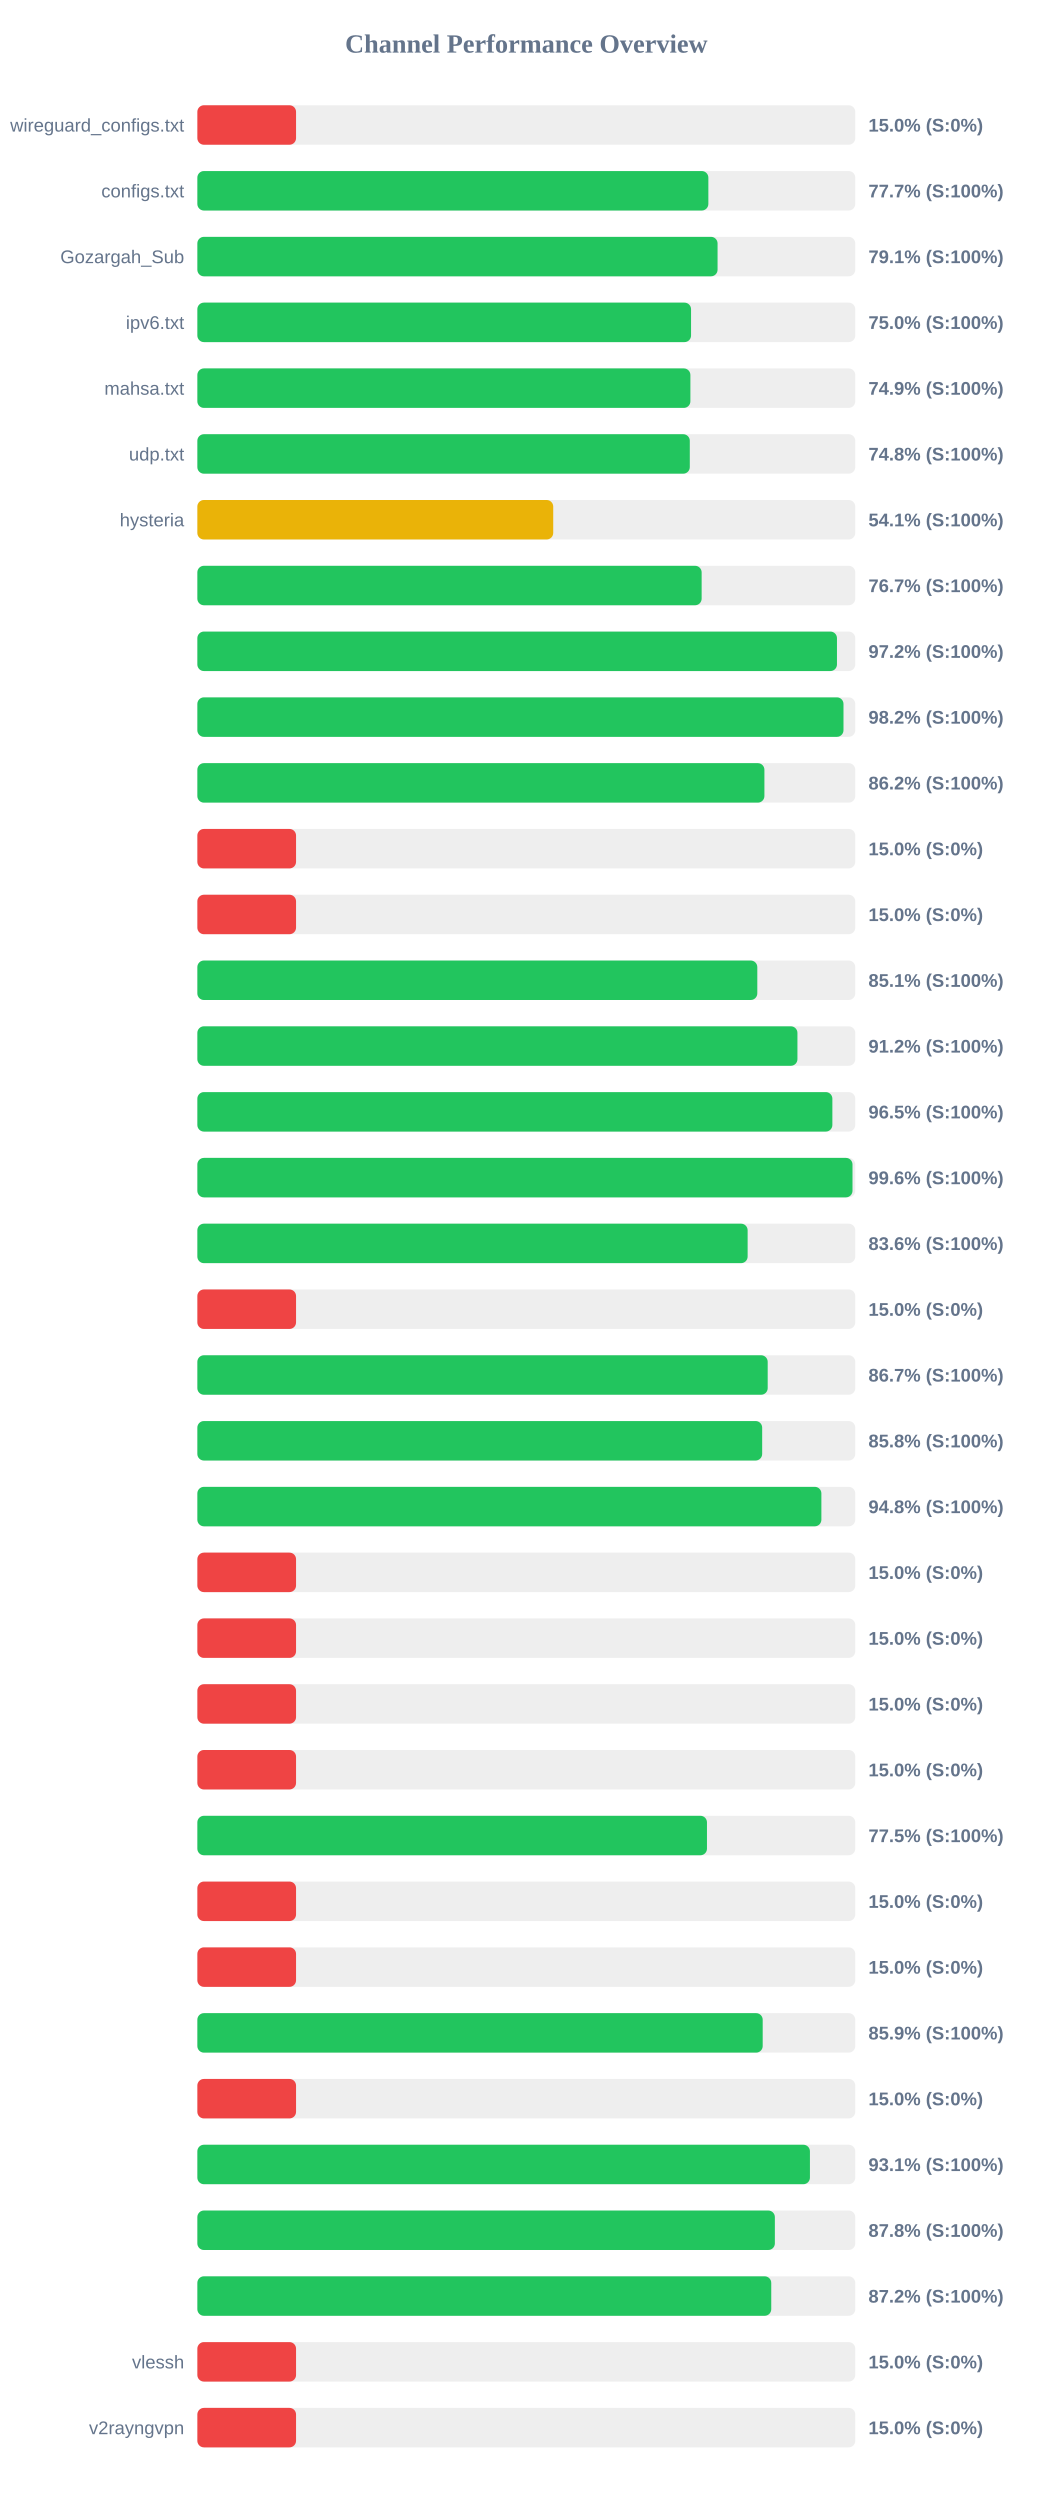
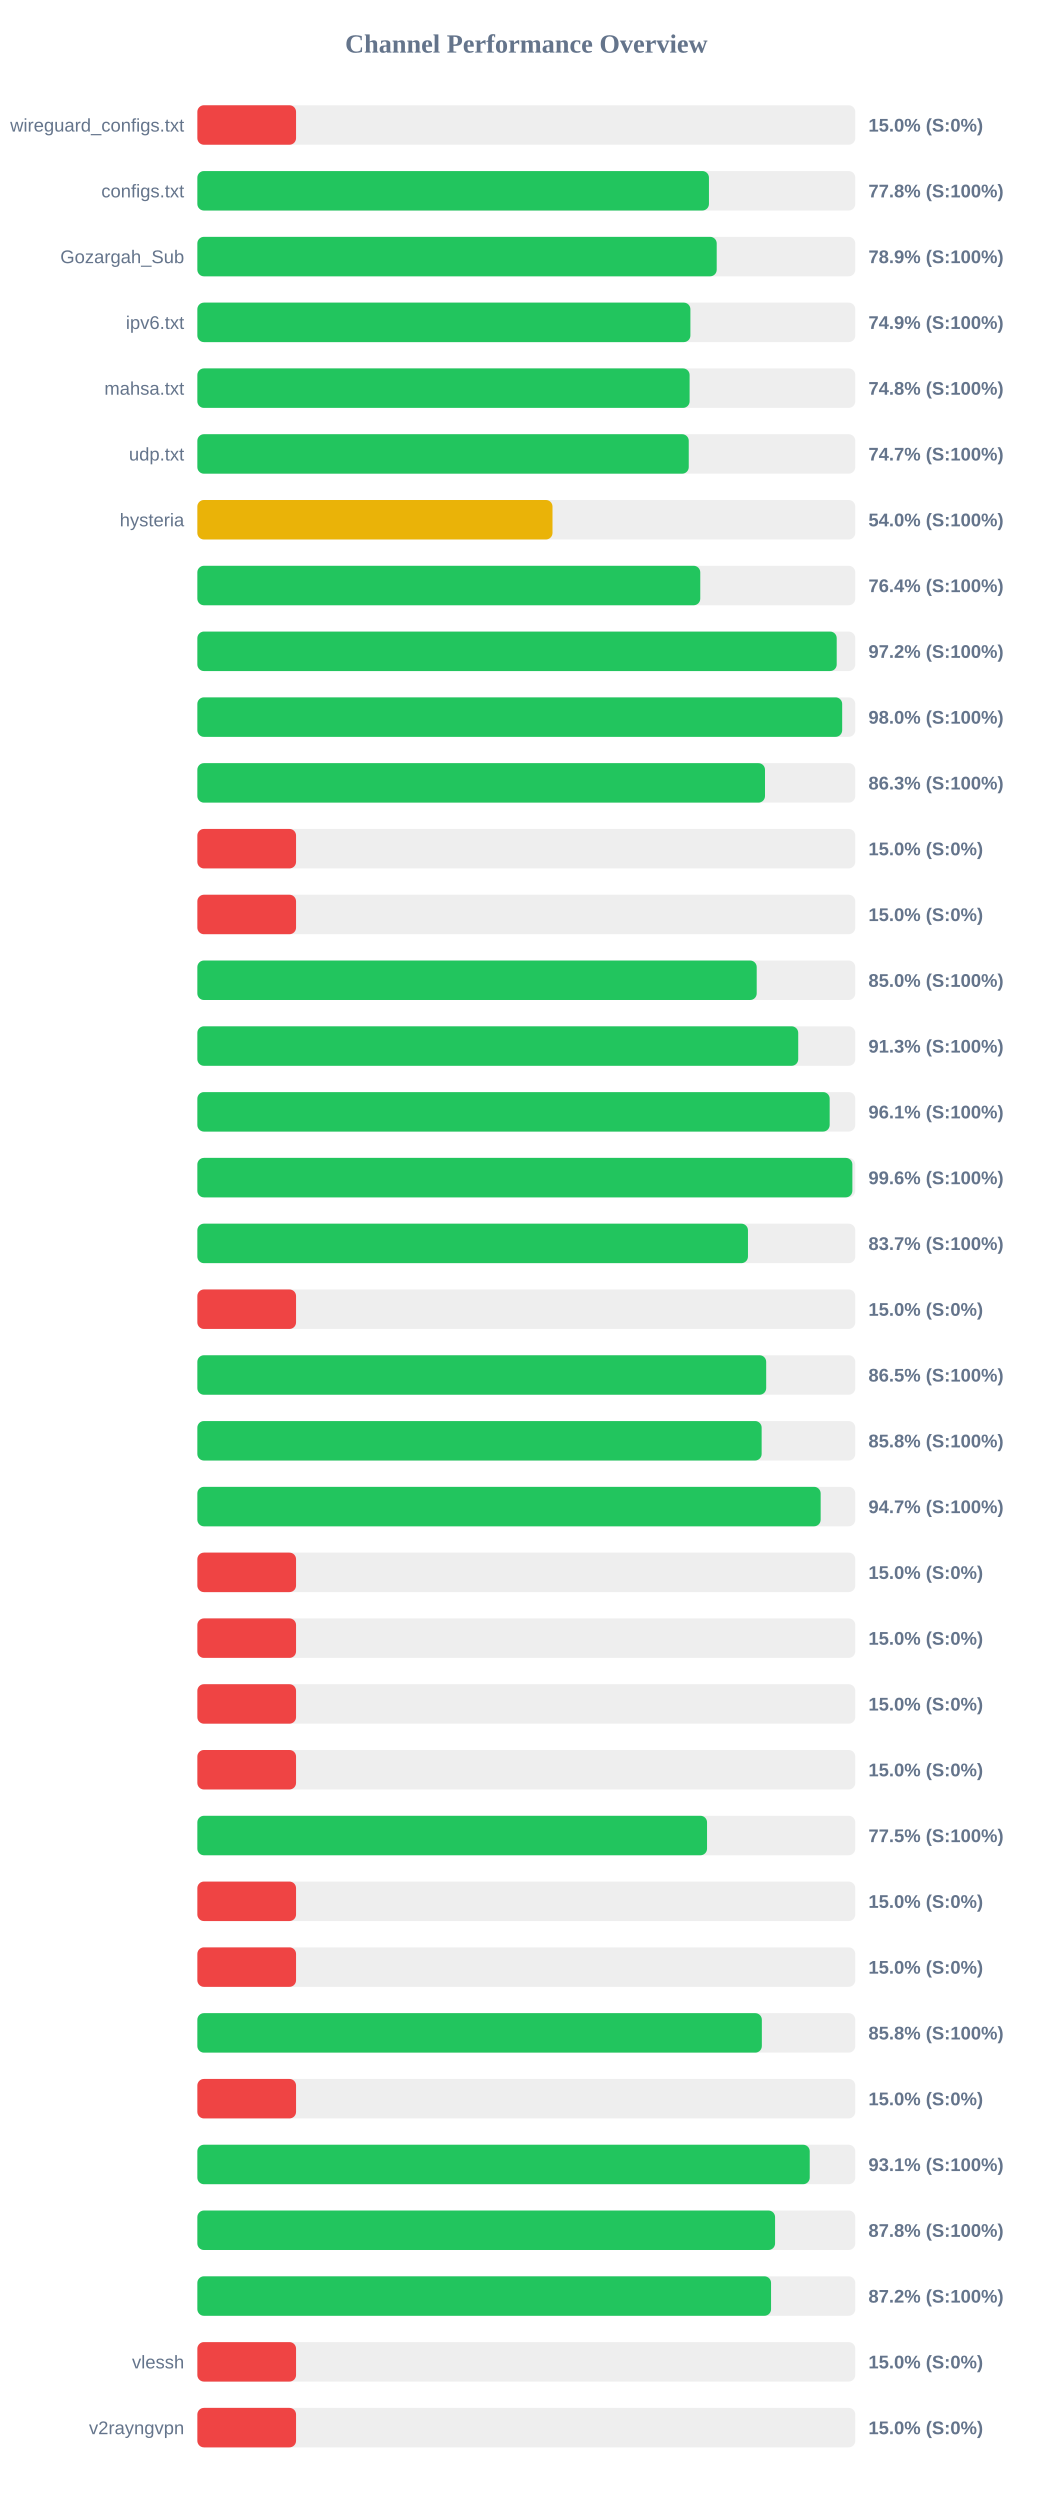
<svg xmlns="http://www.w3.org/2000/svg" width="800" height="1900" version="1.1">
  <style>
        .row { font: 14px Arial; fill: #64748b; }
        .score { font: bold 14px Arial; fill: #64748b; }
    </style>
  <text x="400" y="40" text-anchor="middle" font-size="20px" font-weight="bold" fill="#64748b">Channel Performance Overview</text>
  <rect x="150" y="80" width="500" height="30" fill="#eee" rx="5" />
  <rect x="150" y="80" width="75.0" height="30" fill="#ef4444" rx="5" />
  <text x="140" y="100" text-anchor="end" class="row">wireguard_configs.txt</text>
  <text x="660" y="100" text-anchor="start" class="score">15.0% (S:0%)</text>
  <rect x="150" y="130" width="500" height="30" fill="#eee" rx="5" />
-   <rect x="150" y="130" width="388.35" height="30" fill="#22c55e" rx="5" />
+   <rect x="150" y="130" width="388.8" height="30" fill="#22c55e" rx="5" />
  <text x="140" y="150" text-anchor="end" class="row">configs.txt</text>
-   <text x="660" y="150" text-anchor="start" class="score">77.7% (S:100%)</text>
+   <text x="660" y="150" text-anchor="start" class="score">77.8% (S:100%)</text>
  <rect x="150" y="180" width="500" height="30" fill="#eee" rx="5" />
-   <rect x="150" y="180" width="395.35" height="30" fill="#22c55e" rx="5" />
+   <rect x="150" y="180" width="394.7" height="30" fill="#22c55e" rx="5" />
  <text x="140" y="200" text-anchor="end" class="row">Gozargah_Sub</text>
-   <text x="660" y="200" text-anchor="start" class="score">79.1% (S:100%)</text>
+   <text x="660" y="200" text-anchor="start" class="score">78.9% (S:100%)</text>
  <rect x="150" y="230" width="500" height="30" fill="#eee" rx="5" />
-   <rect x="150" y="230" width="375.2" height="30" fill="#22c55e" rx="5" />
+   <rect x="150" y="230" width="374.7" height="30" fill="#22c55e" rx="5" />
  <text x="140" y="250" text-anchor="end" class="row">ipv6.txt</text>
-   <text x="660" y="250" text-anchor="start" class="score">75.0% (S:100%)</text>
+   <text x="660" y="250" text-anchor="start" class="score">74.9% (S:100%)</text>
  <rect x="150" y="280" width="500" height="30" fill="#eee" rx="5" />
-   <rect x="150" y="280" width="374.7" height="30" fill="#22c55e" rx="5" />
+   <rect x="150" y="280" width="374.1" height="30" fill="#22c55e" rx="5" />
  <text x="140" y="300" text-anchor="end" class="row">mahsa.txt</text>
-   <text x="660" y="300" text-anchor="start" class="score">74.9% (S:100%)</text>
+   <text x="660" y="300" text-anchor="start" class="score">74.8% (S:100%)</text>
  <rect x="150" y="330" width="500" height="30" fill="#eee" rx="5" />
-   <rect x="150" y="330" width="374.25" height="30" fill="#22c55e" rx="5" />
+   <rect x="150" y="330" width="373.45" height="30" fill="#22c55e" rx="5" />
  <text x="140" y="350" text-anchor="end" class="row">udp.txt</text>
-   <text x="660" y="350" text-anchor="start" class="score">74.8% (S:100%)</text>
+   <text x="660" y="350" text-anchor="start" class="score">74.7% (S:100%)</text>
  <rect x="150" y="380" width="500" height="30" fill="#eee" rx="5" />
-   <rect x="150" y="380" width="270.45" height="30" fill="#eab308" rx="5" />
+   <rect x="150" y="380" width="269.9" height="30" fill="#eab308" rx="5" />
  <text x="140" y="400" text-anchor="end" class="row">hysteria</text>
-   <text x="660" y="400" text-anchor="start" class="score">54.1% (S:100%)</text>
+   <text x="660" y="400" text-anchor="start" class="score">54.0% (S:100%)</text>
  <rect x="150" y="430" width="500" height="30" fill="#eee" rx="5" />
-   <rect x="150" y="430" width="383.25" height="30" fill="#22c55e" rx="5" />
+   <rect x="150" y="430" width="382.2" height="30" fill="#22c55e" rx="5" />
  <text x="140" y="450" text-anchor="end" class="row" />
-   <text x="660" y="450" text-anchor="start" class="score">76.7% (S:100%)</text>
+   <text x="660" y="450" text-anchor="start" class="score">76.4% (S:100%)</text>
  <rect x="150" y="480" width="500" height="30" fill="#eee" rx="5" />
-   <rect x="150" y="480" width="486.1" height="30" fill="#22c55e" rx="5" />
+   <rect x="150" y="480" width="485.9" height="30" fill="#22c55e" rx="5" />
  <text x="140" y="500" text-anchor="end" class="row" />
  <text x="660" y="500" text-anchor="start" class="score">97.2% (S:100%)</text>
  <rect x="150" y="530" width="500" height="30" fill="#eee" rx="5" />
-   <rect x="150" y="530" width="491.05" height="30" fill="#22c55e" rx="5" />
+   <rect x="150" y="530" width="490.05" height="30" fill="#22c55e" rx="5" />
  <text x="140" y="550" text-anchor="end" class="row" />
-   <text x="660" y="550" text-anchor="start" class="score">98.2% (S:100%)</text>
+   <text x="660" y="550" text-anchor="start" class="score">98.0% (S:100%)</text>
  <rect x="150" y="580" width="500" height="30" fill="#eee" rx="5" />
-   <rect x="150" y="580" width="430.95" height="30" fill="#22c55e" rx="5" />
+   <rect x="150" y="580" width="431.4" height="30" fill="#22c55e" rx="5" />
  <text x="140" y="600" text-anchor="end" class="row" />
-   <text x="660" y="600" text-anchor="start" class="score">86.2% (S:100%)</text>
+   <text x="660" y="600" text-anchor="start" class="score">86.3% (S:100%)</text>
  <rect x="150" y="630" width="500" height="30" fill="#eee" rx="5" />
  <rect x="150" y="630" width="75.0" height="30" fill="#ef4444" rx="5" />
  <text x="140" y="650" text-anchor="end" class="row" />
  <text x="660" y="650" text-anchor="start" class="score">15.0% (S:0%)</text>
  <rect x="150" y="680" width="500" height="30" fill="#eee" rx="5" />
  <rect x="150" y="680" width="75.0" height="30" fill="#ef4444" rx="5" />
  <text x="140" y="700" text-anchor="end" class="row" />
  <text x="660" y="700" text-anchor="start" class="score">15.0% (S:0%)</text>
  <rect x="150" y="730" width="500" height="30" fill="#eee" rx="5" />
-   <rect x="150" y="730" width="425.55" height="30" fill="#22c55e" rx="5" />
+   <rect x="150" y="730" width="425.1" height="30" fill="#22c55e" rx="5" />
  <text x="140" y="750" text-anchor="end" class="row" />
-   <text x="660" y="750" text-anchor="start" class="score">85.1% (S:100%)</text>
+   <text x="660" y="750" text-anchor="start" class="score">85.0% (S:100%)</text>
  <rect x="150" y="780" width="500" height="30" fill="#eee" rx="5" />
-   <rect x="150" y="780" width="456.05" height="30" fill="#22c55e" rx="5" />
+   <rect x="150" y="780" width="456.65" height="30" fill="#22c55e" rx="5" />
  <text x="140" y="800" text-anchor="end" class="row" />
-   <text x="660" y="800" text-anchor="start" class="score">91.2% (S:100%)</text>
+   <text x="660" y="800" text-anchor="start" class="score">91.3% (S:100%)</text>
  <rect x="150" y="830" width="500" height="30" fill="#eee" rx="5" />
-   <rect x="150" y="830" width="482.6" height="30" fill="#22c55e" rx="5" />
+   <rect x="150" y="830" width="480.55" height="30" fill="#22c55e" rx="5" />
  <text x="140" y="850" text-anchor="end" class="row" />
-   <text x="660" y="850" text-anchor="start" class="score">96.5% (S:100%)</text>
+   <text x="660" y="850" text-anchor="start" class="score">96.1% (S:100%)</text>
  <rect x="150" y="880" width="500" height="30" fill="#eee" rx="5" />
-   <rect x="150" y="880" width="497.9" height="30" fill="#22c55e" rx="5" />
+   <rect x="150" y="880" width="497.8" height="30" fill="#22c55e" rx="5" />
  <text x="140" y="900" text-anchor="end" class="row" />
  <text x="660" y="900" text-anchor="start" class="score">99.6% (S:100%)</text>
  <rect x="150" y="930" width="500" height="30" fill="#eee" rx="5" />
-   <rect x="150" y="930" width="418.2" height="30" fill="#22c55e" rx="5" />
+   <rect x="150" y="930" width="418.45" height="30" fill="#22c55e" rx="5" />
  <text x="140" y="950" text-anchor="end" class="row" />
-   <text x="660" y="950" text-anchor="start" class="score">83.6% (S:100%)</text>
+   <text x="660" y="950" text-anchor="start" class="score">83.7% (S:100%)</text>
  <rect x="150" y="980" width="500" height="30" fill="#eee" rx="5" />
  <rect x="150" y="980" width="75.0" height="30" fill="#ef4444" rx="5" />
  <text x="140" y="1000" text-anchor="end" class="row" />
  <text x="660" y="1000" text-anchor="start" class="score">15.0% (S:0%)</text>
  <rect x="150" y="1030" width="500" height="30" fill="#eee" rx="5" />
-   <rect x="150" y="1030" width="433.45" height="30" fill="#22c55e" rx="5" />
+   <rect x="150" y="1030" width="432.3" height="30" fill="#22c55e" rx="5" />
  <text x="140" y="1050" text-anchor="end" class="row" />
-   <text x="660" y="1050" text-anchor="start" class="score">86.7% (S:100%)</text>
+   <text x="660" y="1050" text-anchor="start" class="score">86.5% (S:100%)</text>
  <rect x="150" y="1080" width="500" height="30" fill="#eee" rx="5" />
-   <rect x="150" y="1080" width="429.25" height="30" fill="#22c55e" rx="5" />
+   <rect x="150" y="1080" width="428.85" height="30" fill="#22c55e" rx="5" />
  <text x="140" y="1100" text-anchor="end" class="row" />
  <text x="660" y="1100" text-anchor="start" class="score">85.8% (S:100%)</text>
  <rect x="150" y="1130" width="500" height="30" fill="#eee" rx="5" />
-   <rect x="150" y="1130" width="474.25" height="30" fill="#22c55e" rx="5" />
+   <rect x="150" y="1130" width="473.7" height="30" fill="#22c55e" rx="5" />
  <text x="140" y="1150" text-anchor="end" class="row" />
-   <text x="660" y="1150" text-anchor="start" class="score">94.8% (S:100%)</text>
+   <text x="660" y="1150" text-anchor="start" class="score">94.7% (S:100%)</text>
  <rect x="150" y="1180" width="500" height="30" fill="#eee" rx="5" />
  <rect x="150" y="1180" width="75.0" height="30" fill="#ef4444" rx="5" />
  <text x="140" y="1200" text-anchor="end" class="row" />
  <text x="660" y="1200" text-anchor="start" class="score">15.0% (S:0%)</text>
  <rect x="150" y="1230" width="500" height="30" fill="#eee" rx="5" />
  <rect x="150" y="1230" width="75.0" height="30" fill="#ef4444" rx="5" />
  <text x="140" y="1250" text-anchor="end" class="row" />
  <text x="660" y="1250" text-anchor="start" class="score">15.0% (S:0%)</text>
  <rect x="150" y="1280" width="500" height="30" fill="#eee" rx="5" />
  <rect x="150" y="1280" width="75.0" height="30" fill="#ef4444" rx="5" />
  <text x="140" y="1300" text-anchor="end" class="row" />
  <text x="660" y="1300" text-anchor="start" class="score">15.0% (S:0%)</text>
  <rect x="150" y="1330" width="500" height="30" fill="#eee" rx="5" />
  <rect x="150" y="1330" width="75.0" height="30" fill="#ef4444" rx="5" />
  <text x="140" y="1350" text-anchor="end" class="row" />
  <text x="660" y="1350" text-anchor="start" class="score">15.0% (S:0%)</text>
  <rect x="150" y="1380" width="500" height="30" fill="#eee" rx="5" />
-   <rect x="150" y="1380" width="387.3" height="30" fill="#22c55e" rx="5" />
+   <rect x="150" y="1380" width="387.35" height="30" fill="#22c55e" rx="5" />
  <text x="140" y="1400" text-anchor="end" class="row" />
  <text x="660" y="1400" text-anchor="start" class="score">77.5% (S:100%)</text>
  <rect x="150" y="1430" width="500" height="30" fill="#eee" rx="5" />
  <rect x="150" y="1430" width="75.0" height="30" fill="#ef4444" rx="5" />
  <text x="140" y="1450" text-anchor="end" class="row" />
  <text x="660" y="1450" text-anchor="start" class="score">15.0% (S:0%)</text>
  <rect x="150" y="1480" width="500" height="30" fill="#eee" rx="5" />
  <rect x="150" y="1480" width="75.0" height="30" fill="#ef4444" rx="5" />
  <text x="140" y="1500" text-anchor="end" class="row" />
  <text x="660" y="1500" text-anchor="start" class="score">15.0% (S:0%)</text>
  <rect x="150" y="1530" width="500" height="30" fill="#eee" rx="5" />
-   <rect x="150" y="1530" width="429.65" height="30" fill="#22c55e" rx="5" />
+   <rect x="150" y="1530" width="429.0" height="30" fill="#22c55e" rx="5" />
  <text x="140" y="1550" text-anchor="end" class="row" />
-   <text x="660" y="1550" text-anchor="start" class="score">85.9% (S:100%)</text>
+   <text x="660" y="1550" text-anchor="start" class="score">85.8% (S:100%)</text>
  <rect x="150" y="1580" width="500" height="30" fill="#eee" rx="5" />
  <rect x="150" y="1580" width="75.0" height="30" fill="#ef4444" rx="5" />
  <text x="140" y="1600" text-anchor="end" class="row" />
  <text x="660" y="1600" text-anchor="start" class="score">15.0% (S:0%)</text>
  <rect x="150" y="1630" width="500" height="30" fill="#eee" rx="5" />
-   <rect x="150" y="1630" width="465.55" height="30" fill="#22c55e" rx="5" />
+   <rect x="150" y="1630" width="465.4" height="30" fill="#22c55e" rx="5" />
  <text x="140" y="1650" text-anchor="end" class="row" />
  <text x="660" y="1650" text-anchor="start" class="score">93.1% (S:100%)</text>
  <rect x="150" y="1680" width="500" height="30" fill="#eee" rx="5" />
-   <rect x="150" y="1680" width="438.9" height="30" fill="#22c55e" rx="5" />
+   <rect x="150" y="1680" width="439.05" height="30" fill="#22c55e" rx="5" />
  <text x="140" y="1700" text-anchor="end" class="row" />
  <text x="660" y="1700" text-anchor="start" class="score">87.8% (S:100%)</text>
  <rect x="150" y="1730" width="500" height="30" fill="#eee" rx="5" />
-   <rect x="150" y="1730" width="436.15" height="30" fill="#22c55e" rx="5" />
+   <rect x="150" y="1730" width="436.0" height="30" fill="#22c55e" rx="5" />
  <text x="140" y="1750" text-anchor="end" class="row" />
  <text x="660" y="1750" text-anchor="start" class="score">87.2% (S:100%)</text>
  <rect x="150" y="1780" width="500" height="30" fill="#eee" rx="5" />
  <rect x="150" y="1780" width="75.0" height="30" fill="#ef4444" rx="5" />
  <text x="140" y="1800" text-anchor="end" class="row">vlessh</text>
  <text x="660" y="1800" text-anchor="start" class="score">15.0% (S:0%)</text>
  <rect x="150" y="1830" width="500" height="30" fill="#eee" rx="5" />
  <rect x="150" y="1830" width="75.0" height="30" fill="#ef4444" rx="5" />
  <text x="140" y="1850" text-anchor="end" class="row">v2rayngvpn</text>
  <text x="660" y="1850" text-anchor="start" class="score">15.0% (S:0%)</text>
</svg>
